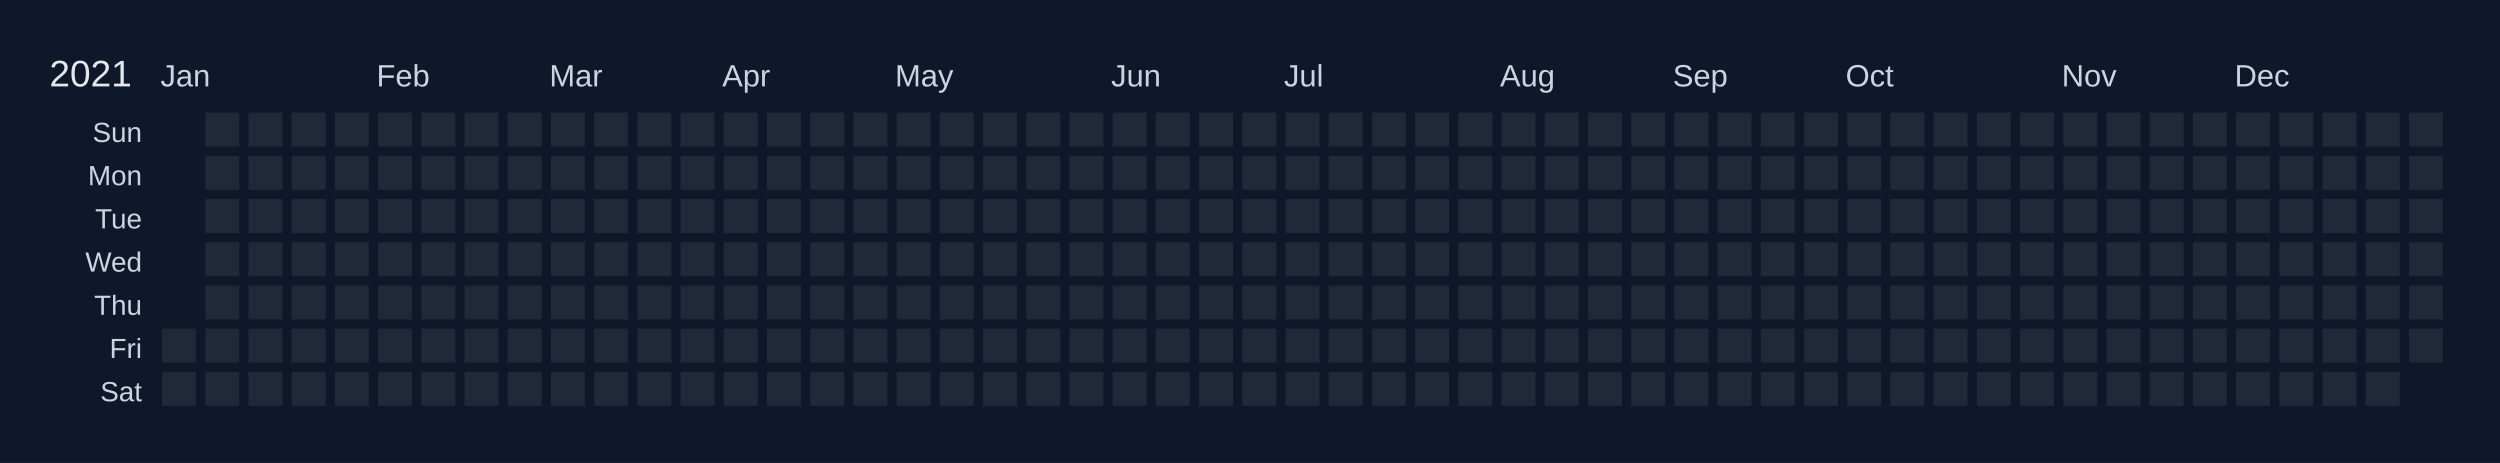
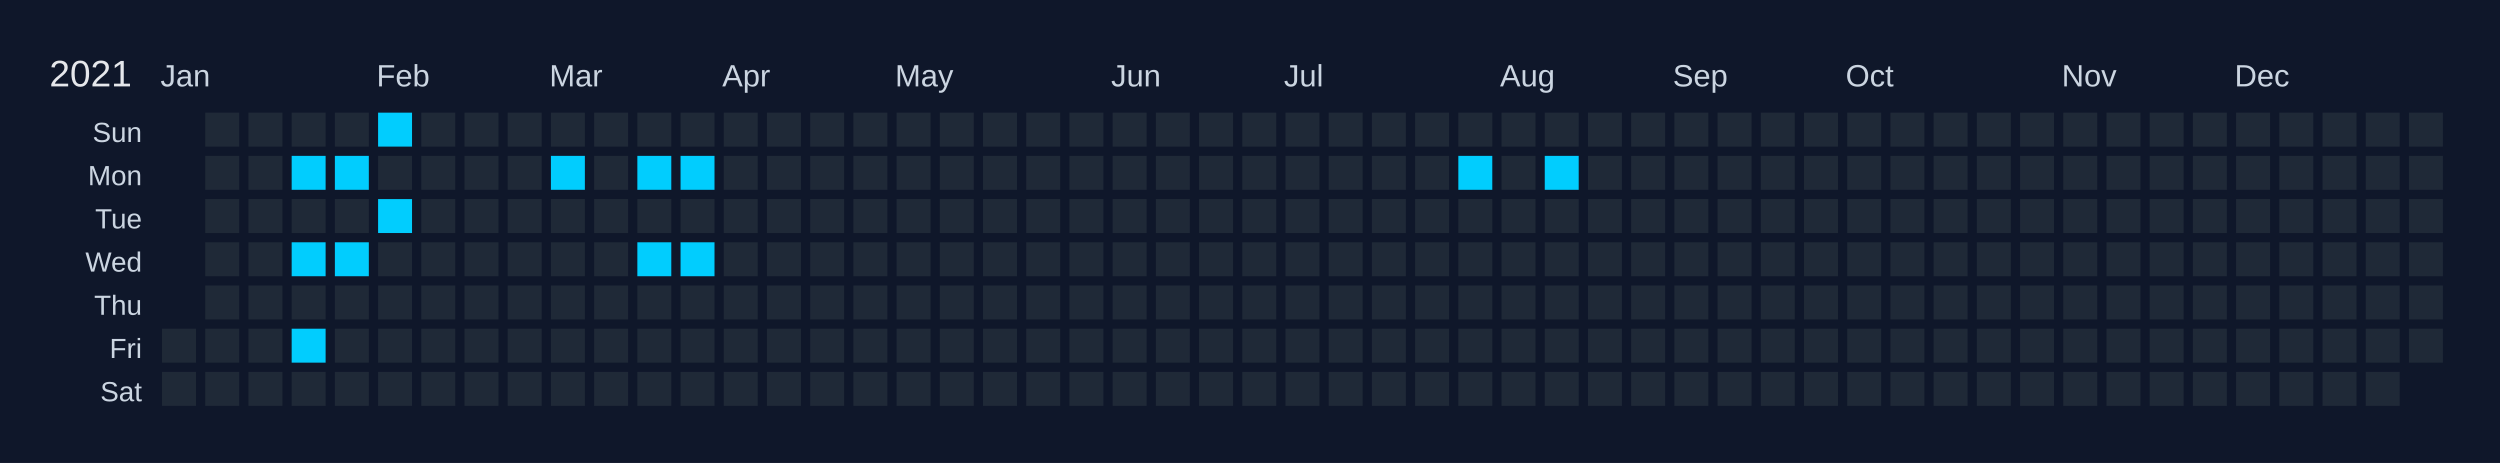
<svg xmlns="http://www.w3.org/2000/svg" width="810" height="150" viewBox="0 0 810 150">
  <rect width="810" height="150" fill="#0f172a" />
  <text x="16" y="28" font-size="12" fill="#e5e7eb" font-family="Arial, sans-serif">2021</text>
  <text x="52" y="28" font-size="10" fill="#cbd5e1" font-family="Arial, sans-serif">Jan</text>
  <text x="122" y="28" font-size="10" fill="#cbd5e1" font-family="Arial, sans-serif">Feb</text>
  <text x="178" y="28" font-size="10" fill="#cbd5e1" font-family="Arial, sans-serif">Mar</text>
  <text x="234" y="28" font-size="10" fill="#cbd5e1" font-family="Arial, sans-serif">Apr</text>
  <text x="290" y="28" font-size="10" fill="#cbd5e1" font-family="Arial, sans-serif">May</text>
  <text x="360" y="28" font-size="10" fill="#cbd5e1" font-family="Arial, sans-serif">Jun</text>
  <text x="416" y="28" font-size="10" fill="#cbd5e1" font-family="Arial, sans-serif">Jul</text>
  <text x="486" y="28" font-size="10" fill="#cbd5e1" font-family="Arial, sans-serif">Aug</text>
  <text x="542" y="28" font-size="10" fill="#cbd5e1" font-family="Arial, sans-serif">Sep</text>
  <text x="598" y="28" font-size="10" fill="#cbd5e1" font-family="Arial, sans-serif">Oct</text>
  <text x="668" y="28" font-size="10" fill="#cbd5e1" font-family="Arial, sans-serif">Nov</text>
  <text x="724" y="28" font-size="10" fill="#cbd5e1" font-family="Arial, sans-serif">Dec</text>
  <text x="46" y="46" font-size="9" fill="#cbd5e1" font-family="Arial, sans-serif" text-anchor="end">Sun</text>
  <text x="46" y="60" font-size="9" fill="#cbd5e1" font-family="Arial, sans-serif" text-anchor="end">Mon</text>
  <text x="46" y="74" font-size="9" fill="#cbd5e1" font-family="Arial, sans-serif" text-anchor="end">Tue</text>
  <text x="46" y="88" font-size="9" fill="#cbd5e1" font-family="Arial, sans-serif" text-anchor="end">Wed</text>
  <text x="46" y="102" font-size="9" fill="#cbd5e1" font-family="Arial, sans-serif" text-anchor="end">Thu</text>
  <text x="46" y="116" font-size="9" fill="#cbd5e1" font-family="Arial, sans-serif" text-anchor="end">Fri</text>
  <text x="46" y="130" font-size="9" fill="#cbd5e1" font-family="Arial, sans-serif" text-anchor="end">Sat</text>
  <g transform="translate(52,36)">
    <rect x="0" y="0" width="12" height="12" fill="#0f172a" stroke="#0f172a" stroke-width="1" />
    <rect x="0" y="14" width="12" height="12" fill="#0f172a" stroke="#0f172a" stroke-width="1" />
    <rect x="0" y="28" width="12" height="12" fill="#0f172a" stroke="#0f172a" stroke-width="1" />
    <rect x="0" y="42" width="12" height="12" fill="#0f172a" stroke="#0f172a" stroke-width="1" />
    <rect x="0" y="56" width="12" height="12" fill="#0f172a" stroke="#0f172a" stroke-width="1" />
    <rect x="0" y="70" width="12" height="12" fill="#1f2937" stroke="#0f172a" stroke-width="1" data-date="2021-01-01" />
    <rect x="0" y="84" width="12" height="12" fill="#1f2937" stroke="#0f172a" stroke-width="1" data-date="2021-01-02" />
    <rect x="14" y="0" width="12" height="12" fill="#1f2937" stroke="#0f172a" stroke-width="1" data-date="2021-01-03" />
    <rect x="14" y="14" width="12" height="12" fill="#1f2937" stroke="#0f172a" stroke-width="1" data-date="2021-01-04" />
    <rect x="14" y="28" width="12" height="12" fill="#1f2937" stroke="#0f172a" stroke-width="1" data-date="2021-01-05" />
    <rect x="14" y="42" width="12" height="12" fill="#1f2937" stroke="#0f172a" stroke-width="1" data-date="2021-01-06" />
    <rect x="14" y="56" width="12" height="12" fill="#1f2937" stroke="#0f172a" stroke-width="1" data-date="2021-01-07" />
    <rect x="14" y="70" width="12" height="12" fill="#1f2937" stroke="#0f172a" stroke-width="1" data-date="2021-01-08" />
    <rect x="14" y="84" width="12" height="12" fill="#1f2937" stroke="#0f172a" stroke-width="1" data-date="2021-01-09" />
    <rect x="28" y="0" width="12" height="12" fill="#1f2937" stroke="#0f172a" stroke-width="1" data-date="2021-01-10" />
    <rect x="28" y="14" width="12" height="12" fill="#1f2937" stroke="#0f172a" stroke-width="1" data-date="2021-01-11" />
    <rect x="28" y="28" width="12" height="12" fill="#1f2937" stroke="#0f172a" stroke-width="1" data-date="2021-01-12" />
    <rect x="28" y="42" width="12" height="12" fill="#1f2937" stroke="#0f172a" stroke-width="1" data-date="2021-01-13" />
    <rect x="28" y="56" width="12" height="12" fill="#1f2937" stroke="#0f172a" stroke-width="1" data-date="2021-01-14" />
    <rect x="28" y="70" width="12" height="12" fill="#1f2937" stroke="#0f172a" stroke-width="1" data-date="2021-01-15" />
    <rect x="28" y="84" width="12" height="12" fill="#1f2937" stroke="#0f172a" stroke-width="1" data-date="2021-01-16" />
    <rect x="42" y="0" width="12" height="12" fill="#1f2937" stroke="#0f172a" stroke-width="1" data-date="2021-01-17" />
-     <rect x="42" y="14" width="12" height="12" fill="#1f2937" stroke="#0f172a" stroke-width="1" data-date="2021-01-18" />
+     <rect x="42" y="14" width="12" height="12" fill="#01cdfe" stroke="#0f172a" stroke-width="1" data-date="2021-01-18" />
    <rect x="42" y="28" width="12" height="12" fill="#1f2937" stroke="#0f172a" stroke-width="1" data-date="2021-01-19" />
-     <rect x="42" y="42" width="12" height="12" fill="#1f2937" stroke="#0f172a" stroke-width="1" data-date="2021-01-20" />
+     <rect x="42" y="42" width="12" height="12" fill="#01cdfe" stroke="#0f172a" stroke-width="1" data-date="2021-01-20" />
    <rect x="42" y="56" width="12" height="12" fill="#1f2937" stroke="#0f172a" stroke-width="1" data-date="2021-01-21" />
-     <rect x="42" y="70" width="12" height="12" fill="#1f2937" stroke="#0f172a" stroke-width="1" data-date="2021-01-22" />
+     <rect x="42" y="70" width="12" height="12" fill="#01cdfe" stroke="#0f172a" stroke-width="1" data-date="2021-01-22" />
    <rect x="42" y="84" width="12" height="12" fill="#1f2937" stroke="#0f172a" stroke-width="1" data-date="2021-01-23" />
    <rect x="56" y="0" width="12" height="12" fill="#1f2937" stroke="#0f172a" stroke-width="1" data-date="2021-01-24" />
-     <rect x="56" y="14" width="12" height="12" fill="#1f2937" stroke="#0f172a" stroke-width="1" data-date="2021-01-25" />
+     <rect x="56" y="14" width="12" height="12" fill="#01cdfe" stroke="#0f172a" stroke-width="1" data-date="2021-01-25" />
    <rect x="56" y="28" width="12" height="12" fill="#1f2937" stroke="#0f172a" stroke-width="1" data-date="2021-01-26" />
-     <rect x="56" y="42" width="12" height="12" fill="#1f2937" stroke="#0f172a" stroke-width="1" data-date="2021-01-27" />
+     <rect x="56" y="42" width="12" height="12" fill="#01cdfe" stroke="#0f172a" stroke-width="1" data-date="2021-01-27" />
    <rect x="56" y="56" width="12" height="12" fill="#1f2937" stroke="#0f172a" stroke-width="1" data-date="2021-01-28" />
    <rect x="56" y="70" width="12" height="12" fill="#1f2937" stroke="#0f172a" stroke-width="1" data-date="2021-01-29" />
    <rect x="56" y="84" width="12" height="12" fill="#1f2937" stroke="#0f172a" stroke-width="1" data-date="2021-01-30" />
-     <rect x="70" y="0" width="12" height="12" fill="#1f2937" stroke="#0f172a" stroke-width="1" data-date="2021-01-31" />
+     <rect x="70" y="0" width="12" height="12" fill="#01cdfe" stroke="#0f172a" stroke-width="1" data-date="2021-01-31" />
    <rect x="70" y="14" width="12" height="12" fill="#1f2937" stroke="#0f172a" stroke-width="1" data-date="2021-02-01" />
-     <rect x="70" y="28" width="12" height="12" fill="#1f2937" stroke="#0f172a" stroke-width="1" data-date="2021-02-02" />
+     <rect x="70" y="28" width="12" height="12" fill="#01cdfe" stroke="#0f172a" stroke-width="1" data-date="2021-02-02" />
    <rect x="70" y="42" width="12" height="12" fill="#1f2937" stroke="#0f172a" stroke-width="1" data-date="2021-02-03" />
    <rect x="70" y="56" width="12" height="12" fill="#1f2937" stroke="#0f172a" stroke-width="1" data-date="2021-02-04" />
    <rect x="70" y="70" width="12" height="12" fill="#1f2937" stroke="#0f172a" stroke-width="1" data-date="2021-02-05" />
    <rect x="70" y="84" width="12" height="12" fill="#1f2937" stroke="#0f172a" stroke-width="1" data-date="2021-02-06" />
    <rect x="84" y="0" width="12" height="12" fill="#1f2937" stroke="#0f172a" stroke-width="1" data-date="2021-02-07" />
    <rect x="84" y="14" width="12" height="12" fill="#1f2937" stroke="#0f172a" stroke-width="1" data-date="2021-02-08" />
    <rect x="84" y="28" width="12" height="12" fill="#1f2937" stroke="#0f172a" stroke-width="1" data-date="2021-02-09" />
    <rect x="84" y="42" width="12" height="12" fill="#1f2937" stroke="#0f172a" stroke-width="1" data-date="2021-02-10" />
    <rect x="84" y="56" width="12" height="12" fill="#1f2937" stroke="#0f172a" stroke-width="1" data-date="2021-02-11" />
    <rect x="84" y="70" width="12" height="12" fill="#1f2937" stroke="#0f172a" stroke-width="1" data-date="2021-02-12" />
    <rect x="84" y="84" width="12" height="12" fill="#1f2937" stroke="#0f172a" stroke-width="1" data-date="2021-02-13" />
    <rect x="98" y="0" width="12" height="12" fill="#1f2937" stroke="#0f172a" stroke-width="1" data-date="2021-02-14" />
    <rect x="98" y="14" width="12" height="12" fill="#1f2937" stroke="#0f172a" stroke-width="1" data-date="2021-02-15" />
    <rect x="98" y="28" width="12" height="12" fill="#1f2937" stroke="#0f172a" stroke-width="1" data-date="2021-02-16" />
    <rect x="98" y="42" width="12" height="12" fill="#1f2937" stroke="#0f172a" stroke-width="1" data-date="2021-02-17" />
    <rect x="98" y="56" width="12" height="12" fill="#1f2937" stroke="#0f172a" stroke-width="1" data-date="2021-02-18" />
    <rect x="98" y="70" width="12" height="12" fill="#1f2937" stroke="#0f172a" stroke-width="1" data-date="2021-02-19" />
    <rect x="98" y="84" width="12" height="12" fill="#1f2937" stroke="#0f172a" stroke-width="1" data-date="2021-02-20" />
    <rect x="112" y="0" width="12" height="12" fill="#1f2937" stroke="#0f172a" stroke-width="1" data-date="2021-02-21" />
    <rect x="112" y="14" width="12" height="12" fill="#1f2937" stroke="#0f172a" stroke-width="1" data-date="2021-02-22" />
    <rect x="112" y="28" width="12" height="12" fill="#1f2937" stroke="#0f172a" stroke-width="1" data-date="2021-02-23" />
    <rect x="112" y="42" width="12" height="12" fill="#1f2937" stroke="#0f172a" stroke-width="1" data-date="2021-02-24" />
    <rect x="112" y="56" width="12" height="12" fill="#1f2937" stroke="#0f172a" stroke-width="1" data-date="2021-02-25" />
    <rect x="112" y="70" width="12" height="12" fill="#1f2937" stroke="#0f172a" stroke-width="1" data-date="2021-02-26" />
    <rect x="112" y="84" width="12" height="12" fill="#1f2937" stroke="#0f172a" stroke-width="1" data-date="2021-02-27" />
    <rect x="126" y="0" width="12" height="12" fill="#1f2937" stroke="#0f172a" stroke-width="1" data-date="2021-02-28" />
-     <rect x="126" y="14" width="12" height="12" fill="#1f2937" stroke="#0f172a" stroke-width="1" data-date="2021-03-01" />
+     <rect x="126" y="14" width="12" height="12" fill="#01cdfe" stroke="#0f172a" stroke-width="1" data-date="2021-03-01" />
    <rect x="126" y="28" width="12" height="12" fill="#1f2937" stroke="#0f172a" stroke-width="1" data-date="2021-03-02" />
    <rect x="126" y="42" width="12" height="12" fill="#1f2937" stroke="#0f172a" stroke-width="1" data-date="2021-03-03" />
    <rect x="126" y="56" width="12" height="12" fill="#1f2937" stroke="#0f172a" stroke-width="1" data-date="2021-03-04" />
    <rect x="126" y="70" width="12" height="12" fill="#1f2937" stroke="#0f172a" stroke-width="1" data-date="2021-03-05" />
    <rect x="126" y="84" width="12" height="12" fill="#1f2937" stroke="#0f172a" stroke-width="1" data-date="2021-03-06" />
    <rect x="140" y="0" width="12" height="12" fill="#1f2937" stroke="#0f172a" stroke-width="1" data-date="2021-03-07" />
    <rect x="140" y="14" width="12" height="12" fill="#1f2937" stroke="#0f172a" stroke-width="1" data-date="2021-03-08" />
    <rect x="140" y="28" width="12" height="12" fill="#1f2937" stroke="#0f172a" stroke-width="1" data-date="2021-03-09" />
    <rect x="140" y="42" width="12" height="12" fill="#1f2937" stroke="#0f172a" stroke-width="1" data-date="2021-03-10" />
    <rect x="140" y="56" width="12" height="12" fill="#1f2937" stroke="#0f172a" stroke-width="1" data-date="2021-03-11" />
    <rect x="140" y="70" width="12" height="12" fill="#1f2937" stroke="#0f172a" stroke-width="1" data-date="2021-03-12" />
    <rect x="140" y="84" width="12" height="12" fill="#1f2937" stroke="#0f172a" stroke-width="1" data-date="2021-03-13" />
    <rect x="154" y="0" width="12" height="12" fill="#1f2937" stroke="#0f172a" stroke-width="1" data-date="2021-03-14" />
-     <rect x="154" y="14" width="12" height="12" fill="#1f2937" stroke="#0f172a" stroke-width="1" data-date="2021-03-15" />
+     <rect x="154" y="14" width="12" height="12" fill="#01cdfe" stroke="#0f172a" stroke-width="1" data-date="2021-03-15" />
    <rect x="154" y="28" width="12" height="12" fill="#1f2937" stroke="#0f172a" stroke-width="1" data-date="2021-03-16" />
-     <rect x="154" y="42" width="12" height="12" fill="#1f2937" stroke="#0f172a" stroke-width="1" data-date="2021-03-17" />
+     <rect x="154" y="42" width="12" height="12" fill="#01cdfe" stroke="#0f172a" stroke-width="1" data-date="2021-03-17" />
    <rect x="154" y="56" width="12" height="12" fill="#1f2937" stroke="#0f172a" stroke-width="1" data-date="2021-03-18" />
    <rect x="154" y="70" width="12" height="12" fill="#1f2937" stroke="#0f172a" stroke-width="1" data-date="2021-03-19" />
    <rect x="154" y="84" width="12" height="12" fill="#1f2937" stroke="#0f172a" stroke-width="1" data-date="2021-03-20" />
    <rect x="168" y="0" width="12" height="12" fill="#1f2937" stroke="#0f172a" stroke-width="1" data-date="2021-03-21" />
-     <rect x="168" y="14" width="12" height="12" fill="#1f2937" stroke="#0f172a" stroke-width="1" data-date="2021-03-22" />
+     <rect x="168" y="14" width="12" height="12" fill="#01cdfe" stroke="#0f172a" stroke-width="1" data-date="2021-03-22" />
    <rect x="168" y="28" width="12" height="12" fill="#1f2937" stroke="#0f172a" stroke-width="1" data-date="2021-03-23" />
-     <rect x="168" y="42" width="12" height="12" fill="#1f2937" stroke="#0f172a" stroke-width="1" data-date="2021-03-24" />
+     <rect x="168" y="42" width="12" height="12" fill="#01cdfe" stroke="#0f172a" stroke-width="1" data-date="2021-03-24" />
    <rect x="168" y="56" width="12" height="12" fill="#1f2937" stroke="#0f172a" stroke-width="1" data-date="2021-03-25" />
    <rect x="168" y="70" width="12" height="12" fill="#1f2937" stroke="#0f172a" stroke-width="1" data-date="2021-03-26" />
    <rect x="168" y="84" width="12" height="12" fill="#1f2937" stroke="#0f172a" stroke-width="1" data-date="2021-03-27" />
    <rect x="182" y="0" width="12" height="12" fill="#1f2937" stroke="#0f172a" stroke-width="1" data-date="2021-03-28" />
    <rect x="182" y="14" width="12" height="12" fill="#1f2937" stroke="#0f172a" stroke-width="1" data-date="2021-03-29" />
    <rect x="182" y="28" width="12" height="12" fill="#1f2937" stroke="#0f172a" stroke-width="1" data-date="2021-03-30" />
    <rect x="182" y="42" width="12" height="12" fill="#1f2937" stroke="#0f172a" stroke-width="1" data-date="2021-03-31" />
    <rect x="182" y="56" width="12" height="12" fill="#1f2937" stroke="#0f172a" stroke-width="1" data-date="2021-04-01" />
    <rect x="182" y="70" width="12" height="12" fill="#1f2937" stroke="#0f172a" stroke-width="1" data-date="2021-04-02" />
    <rect x="182" y="84" width="12" height="12" fill="#1f2937" stroke="#0f172a" stroke-width="1" data-date="2021-04-03" />
    <rect x="196" y="0" width="12" height="12" fill="#1f2937" stroke="#0f172a" stroke-width="1" data-date="2021-04-04" />
    <rect x="196" y="14" width="12" height="12" fill="#1f2937" stroke="#0f172a" stroke-width="1" data-date="2021-04-05" />
    <rect x="196" y="28" width="12" height="12" fill="#1f2937" stroke="#0f172a" stroke-width="1" data-date="2021-04-06" />
    <rect x="196" y="42" width="12" height="12" fill="#1f2937" stroke="#0f172a" stroke-width="1" data-date="2021-04-07" />
    <rect x="196" y="56" width="12" height="12" fill="#1f2937" stroke="#0f172a" stroke-width="1" data-date="2021-04-08" />
    <rect x="196" y="70" width="12" height="12" fill="#1f2937" stroke="#0f172a" stroke-width="1" data-date="2021-04-09" />
    <rect x="196" y="84" width="12" height="12" fill="#1f2937" stroke="#0f172a" stroke-width="1" data-date="2021-04-10" />
    <rect x="210" y="0" width="12" height="12" fill="#1f2937" stroke="#0f172a" stroke-width="1" data-date="2021-04-11" />
    <rect x="210" y="14" width="12" height="12" fill="#1f2937" stroke="#0f172a" stroke-width="1" data-date="2021-04-12" />
    <rect x="210" y="28" width="12" height="12" fill="#1f2937" stroke="#0f172a" stroke-width="1" data-date="2021-04-13" />
    <rect x="210" y="42" width="12" height="12" fill="#1f2937" stroke="#0f172a" stroke-width="1" data-date="2021-04-14" />
    <rect x="210" y="56" width="12" height="12" fill="#1f2937" stroke="#0f172a" stroke-width="1" data-date="2021-04-15" />
    <rect x="210" y="70" width="12" height="12" fill="#1f2937" stroke="#0f172a" stroke-width="1" data-date="2021-04-16" />
    <rect x="210" y="84" width="12" height="12" fill="#1f2937" stroke="#0f172a" stroke-width="1" data-date="2021-04-17" />
    <rect x="224" y="0" width="12" height="12" fill="#1f2937" stroke="#0f172a" stroke-width="1" data-date="2021-04-18" />
    <rect x="224" y="14" width="12" height="12" fill="#1f2937" stroke="#0f172a" stroke-width="1" data-date="2021-04-19" />
    <rect x="224" y="28" width="12" height="12" fill="#1f2937" stroke="#0f172a" stroke-width="1" data-date="2021-04-20" />
    <rect x="224" y="42" width="12" height="12" fill="#1f2937" stroke="#0f172a" stroke-width="1" data-date="2021-04-21" />
    <rect x="224" y="56" width="12" height="12" fill="#1f2937" stroke="#0f172a" stroke-width="1" data-date="2021-04-22" />
    <rect x="224" y="70" width="12" height="12" fill="#1f2937" stroke="#0f172a" stroke-width="1" data-date="2021-04-23" />
    <rect x="224" y="84" width="12" height="12" fill="#1f2937" stroke="#0f172a" stroke-width="1" data-date="2021-04-24" />
    <rect x="238" y="0" width="12" height="12" fill="#1f2937" stroke="#0f172a" stroke-width="1" data-date="2021-04-25" />
    <rect x="238" y="14" width="12" height="12" fill="#1f2937" stroke="#0f172a" stroke-width="1" data-date="2021-04-26" />
    <rect x="238" y="28" width="12" height="12" fill="#1f2937" stroke="#0f172a" stroke-width="1" data-date="2021-04-27" />
    <rect x="238" y="42" width="12" height="12" fill="#1f2937" stroke="#0f172a" stroke-width="1" data-date="2021-04-28" />
    <rect x="238" y="56" width="12" height="12" fill="#1f2937" stroke="#0f172a" stroke-width="1" data-date="2021-04-29" />
    <rect x="238" y="70" width="12" height="12" fill="#1f2937" stroke="#0f172a" stroke-width="1" data-date="2021-04-30" />
    <rect x="238" y="84" width="12" height="12" fill="#1f2937" stroke="#0f172a" stroke-width="1" data-date="2021-05-01" />
    <rect x="252" y="0" width="12" height="12" fill="#1f2937" stroke="#0f172a" stroke-width="1" data-date="2021-05-02" />
    <rect x="252" y="14" width="12" height="12" fill="#1f2937" stroke="#0f172a" stroke-width="1" data-date="2021-05-03" />
    <rect x="252" y="28" width="12" height="12" fill="#1f2937" stroke="#0f172a" stroke-width="1" data-date="2021-05-04" />
    <rect x="252" y="42" width="12" height="12" fill="#1f2937" stroke="#0f172a" stroke-width="1" data-date="2021-05-05" />
    <rect x="252" y="56" width="12" height="12" fill="#1f2937" stroke="#0f172a" stroke-width="1" data-date="2021-05-06" />
    <rect x="252" y="70" width="12" height="12" fill="#1f2937" stroke="#0f172a" stroke-width="1" data-date="2021-05-07" />
    <rect x="252" y="84" width="12" height="12" fill="#1f2937" stroke="#0f172a" stroke-width="1" data-date="2021-05-08" />
    <rect x="266" y="0" width="12" height="12" fill="#1f2937" stroke="#0f172a" stroke-width="1" data-date="2021-05-09" />
    <rect x="266" y="14" width="12" height="12" fill="#1f2937" stroke="#0f172a" stroke-width="1" data-date="2021-05-10" />
    <rect x="266" y="28" width="12" height="12" fill="#1f2937" stroke="#0f172a" stroke-width="1" data-date="2021-05-11" />
    <rect x="266" y="42" width="12" height="12" fill="#1f2937" stroke="#0f172a" stroke-width="1" data-date="2021-05-12" />
    <rect x="266" y="56" width="12" height="12" fill="#1f2937" stroke="#0f172a" stroke-width="1" data-date="2021-05-13" />
    <rect x="266" y="70" width="12" height="12" fill="#1f2937" stroke="#0f172a" stroke-width="1" data-date="2021-05-14" />
    <rect x="266" y="84" width="12" height="12" fill="#1f2937" stroke="#0f172a" stroke-width="1" data-date="2021-05-15" />
    <rect x="280" y="0" width="12" height="12" fill="#1f2937" stroke="#0f172a" stroke-width="1" data-date="2021-05-16" />
    <rect x="280" y="14" width="12" height="12" fill="#1f2937" stroke="#0f172a" stroke-width="1" data-date="2021-05-17" />
    <rect x="280" y="28" width="12" height="12" fill="#1f2937" stroke="#0f172a" stroke-width="1" data-date="2021-05-18" />
    <rect x="280" y="42" width="12" height="12" fill="#1f2937" stroke="#0f172a" stroke-width="1" data-date="2021-05-19" />
    <rect x="280" y="56" width="12" height="12" fill="#1f2937" stroke="#0f172a" stroke-width="1" data-date="2021-05-20" />
    <rect x="280" y="70" width="12" height="12" fill="#1f2937" stroke="#0f172a" stroke-width="1" data-date="2021-05-21" />
    <rect x="280" y="84" width="12" height="12" fill="#1f2937" stroke="#0f172a" stroke-width="1" data-date="2021-05-22" />
    <rect x="294" y="0" width="12" height="12" fill="#1f2937" stroke="#0f172a" stroke-width="1" data-date="2021-05-23" />
    <rect x="294" y="14" width="12" height="12" fill="#1f2937" stroke="#0f172a" stroke-width="1" data-date="2021-05-24" />
    <rect x="294" y="28" width="12" height="12" fill="#1f2937" stroke="#0f172a" stroke-width="1" data-date="2021-05-25" />
    <rect x="294" y="42" width="12" height="12" fill="#1f2937" stroke="#0f172a" stroke-width="1" data-date="2021-05-26" />
    <rect x="294" y="56" width="12" height="12" fill="#1f2937" stroke="#0f172a" stroke-width="1" data-date="2021-05-27" />
    <rect x="294" y="70" width="12" height="12" fill="#1f2937" stroke="#0f172a" stroke-width="1" data-date="2021-05-28" />
    <rect x="294" y="84" width="12" height="12" fill="#1f2937" stroke="#0f172a" stroke-width="1" data-date="2021-05-29" />
    <rect x="308" y="0" width="12" height="12" fill="#1f2937" stroke="#0f172a" stroke-width="1" data-date="2021-05-30" />
    <rect x="308" y="14" width="12" height="12" fill="#1f2937" stroke="#0f172a" stroke-width="1" data-date="2021-05-31" />
    <rect x="308" y="28" width="12" height="12" fill="#1f2937" stroke="#0f172a" stroke-width="1" data-date="2021-06-01" />
    <rect x="308" y="42" width="12" height="12" fill="#1f2937" stroke="#0f172a" stroke-width="1" data-date="2021-06-02" />
    <rect x="308" y="56" width="12" height="12" fill="#1f2937" stroke="#0f172a" stroke-width="1" data-date="2021-06-03" />
    <rect x="308" y="70" width="12" height="12" fill="#1f2937" stroke="#0f172a" stroke-width="1" data-date="2021-06-04" />
    <rect x="308" y="84" width="12" height="12" fill="#1f2937" stroke="#0f172a" stroke-width="1" data-date="2021-06-05" />
    <rect x="322" y="0" width="12" height="12" fill="#1f2937" stroke="#0f172a" stroke-width="1" data-date="2021-06-06" />
    <rect x="322" y="14" width="12" height="12" fill="#1f2937" stroke="#0f172a" stroke-width="1" data-date="2021-06-07" />
    <rect x="322" y="28" width="12" height="12" fill="#1f2937" stroke="#0f172a" stroke-width="1" data-date="2021-06-08" />
    <rect x="322" y="42" width="12" height="12" fill="#1f2937" stroke="#0f172a" stroke-width="1" data-date="2021-06-09" />
    <rect x="322" y="56" width="12" height="12" fill="#1f2937" stroke="#0f172a" stroke-width="1" data-date="2021-06-10" />
    <rect x="322" y="70" width="12" height="12" fill="#1f2937" stroke="#0f172a" stroke-width="1" data-date="2021-06-11" />
    <rect x="322" y="84" width="12" height="12" fill="#1f2937" stroke="#0f172a" stroke-width="1" data-date="2021-06-12" />
    <rect x="336" y="0" width="12" height="12" fill="#1f2937" stroke="#0f172a" stroke-width="1" data-date="2021-06-13" />
    <rect x="336" y="14" width="12" height="12" fill="#1f2937" stroke="#0f172a" stroke-width="1" data-date="2021-06-14" />
    <rect x="336" y="28" width="12" height="12" fill="#1f2937" stroke="#0f172a" stroke-width="1" data-date="2021-06-15" />
    <rect x="336" y="42" width="12" height="12" fill="#1f2937" stroke="#0f172a" stroke-width="1" data-date="2021-06-16" />
    <rect x="336" y="56" width="12" height="12" fill="#1f2937" stroke="#0f172a" stroke-width="1" data-date="2021-06-17" />
    <rect x="336" y="70" width="12" height="12" fill="#1f2937" stroke="#0f172a" stroke-width="1" data-date="2021-06-18" />
    <rect x="336" y="84" width="12" height="12" fill="#1f2937" stroke="#0f172a" stroke-width="1" data-date="2021-06-19" />
    <rect x="350" y="0" width="12" height="12" fill="#1f2937" stroke="#0f172a" stroke-width="1" data-date="2021-06-20" />
    <rect x="350" y="14" width="12" height="12" fill="#1f2937" stroke="#0f172a" stroke-width="1" data-date="2021-06-21" />
    <rect x="350" y="28" width="12" height="12" fill="#1f2937" stroke="#0f172a" stroke-width="1" data-date="2021-06-22" />
    <rect x="350" y="42" width="12" height="12" fill="#1f2937" stroke="#0f172a" stroke-width="1" data-date="2021-06-23" />
    <rect x="350" y="56" width="12" height="12" fill="#1f2937" stroke="#0f172a" stroke-width="1" data-date="2021-06-24" />
    <rect x="350" y="70" width="12" height="12" fill="#1f2937" stroke="#0f172a" stroke-width="1" data-date="2021-06-25" />
    <rect x="350" y="84" width="12" height="12" fill="#1f2937" stroke="#0f172a" stroke-width="1" data-date="2021-06-26" />
    <rect x="364" y="0" width="12" height="12" fill="#1f2937" stroke="#0f172a" stroke-width="1" data-date="2021-06-27" />
    <rect x="364" y="14" width="12" height="12" fill="#1f2937" stroke="#0f172a" stroke-width="1" data-date="2021-06-28" />
    <rect x="364" y="28" width="12" height="12" fill="#1f2937" stroke="#0f172a" stroke-width="1" data-date="2021-06-29" />
    <rect x="364" y="42" width="12" height="12" fill="#1f2937" stroke="#0f172a" stroke-width="1" data-date="2021-06-30" />
    <rect x="364" y="56" width="12" height="12" fill="#1f2937" stroke="#0f172a" stroke-width="1" data-date="2021-07-01" />
    <rect x="364" y="70" width="12" height="12" fill="#1f2937" stroke="#0f172a" stroke-width="1" data-date="2021-07-02" />
    <rect x="364" y="84" width="12" height="12" fill="#1f2937" stroke="#0f172a" stroke-width="1" data-date="2021-07-03" />
    <rect x="378" y="0" width="12" height="12" fill="#1f2937" stroke="#0f172a" stroke-width="1" data-date="2021-07-04" />
    <rect x="378" y="14" width="12" height="12" fill="#1f2937" stroke="#0f172a" stroke-width="1" data-date="2021-07-05" />
    <rect x="378" y="28" width="12" height="12" fill="#1f2937" stroke="#0f172a" stroke-width="1" data-date="2021-07-06" />
    <rect x="378" y="42" width="12" height="12" fill="#1f2937" stroke="#0f172a" stroke-width="1" data-date="2021-07-07" />
    <rect x="378" y="56" width="12" height="12" fill="#1f2937" stroke="#0f172a" stroke-width="1" data-date="2021-07-08" />
    <rect x="378" y="70" width="12" height="12" fill="#1f2937" stroke="#0f172a" stroke-width="1" data-date="2021-07-09" />
    <rect x="378" y="84" width="12" height="12" fill="#1f2937" stroke="#0f172a" stroke-width="1" data-date="2021-07-10" />
    <rect x="392" y="0" width="12" height="12" fill="#1f2937" stroke="#0f172a" stroke-width="1" data-date="2021-07-11" />
    <rect x="392" y="14" width="12" height="12" fill="#1f2937" stroke="#0f172a" stroke-width="1" data-date="2021-07-12" />
    <rect x="392" y="28" width="12" height="12" fill="#1f2937" stroke="#0f172a" stroke-width="1" data-date="2021-07-13" />
    <rect x="392" y="42" width="12" height="12" fill="#1f2937" stroke="#0f172a" stroke-width="1" data-date="2021-07-14" />
    <rect x="392" y="56" width="12" height="12" fill="#1f2937" stroke="#0f172a" stroke-width="1" data-date="2021-07-15" />
    <rect x="392" y="70" width="12" height="12" fill="#1f2937" stroke="#0f172a" stroke-width="1" data-date="2021-07-16" />
    <rect x="392" y="84" width="12" height="12" fill="#1f2937" stroke="#0f172a" stroke-width="1" data-date="2021-07-17" />
    <rect x="406" y="0" width="12" height="12" fill="#1f2937" stroke="#0f172a" stroke-width="1" data-date="2021-07-18" />
    <rect x="406" y="14" width="12" height="12" fill="#1f2937" stroke="#0f172a" stroke-width="1" data-date="2021-07-19" />
    <rect x="406" y="28" width="12" height="12" fill="#1f2937" stroke="#0f172a" stroke-width="1" data-date="2021-07-20" />
    <rect x="406" y="42" width="12" height="12" fill="#1f2937" stroke="#0f172a" stroke-width="1" data-date="2021-07-21" />
    <rect x="406" y="56" width="12" height="12" fill="#1f2937" stroke="#0f172a" stroke-width="1" data-date="2021-07-22" />
    <rect x="406" y="70" width="12" height="12" fill="#1f2937" stroke="#0f172a" stroke-width="1" data-date="2021-07-23" />
    <rect x="406" y="84" width="12" height="12" fill="#1f2937" stroke="#0f172a" stroke-width="1" data-date="2021-07-24" />
    <rect x="420" y="0" width="12" height="12" fill="#1f2937" stroke="#0f172a" stroke-width="1" data-date="2021-07-25" />
-     <rect x="420" y="14" width="12" height="12" fill="#1f2937" stroke="#0f172a" stroke-width="1" data-date="2021-07-26" />
+     <rect x="420" y="14" width="12" height="12" fill="#01cdfe" stroke="#0f172a" stroke-width="1" data-date="2021-07-26" />
    <rect x="420" y="28" width="12" height="12" fill="#1f2937" stroke="#0f172a" stroke-width="1" data-date="2021-07-27" />
    <rect x="420" y="42" width="12" height="12" fill="#1f2937" stroke="#0f172a" stroke-width="1" data-date="2021-07-28" />
    <rect x="420" y="56" width="12" height="12" fill="#1f2937" stroke="#0f172a" stroke-width="1" data-date="2021-07-29" />
    <rect x="420" y="70" width="12" height="12" fill="#1f2937" stroke="#0f172a" stroke-width="1" data-date="2021-07-30" />
    <rect x="420" y="84" width="12" height="12" fill="#1f2937" stroke="#0f172a" stroke-width="1" data-date="2021-07-31" />
    <rect x="434" y="0" width="12" height="12" fill="#1f2937" stroke="#0f172a" stroke-width="1" data-date="2021-08-01" />
    <rect x="434" y="14" width="12" height="12" fill="#1f2937" stroke="#0f172a" stroke-width="1" data-date="2021-08-02" />
    <rect x="434" y="28" width="12" height="12" fill="#1f2937" stroke="#0f172a" stroke-width="1" data-date="2021-08-03" />
    <rect x="434" y="42" width="12" height="12" fill="#1f2937" stroke="#0f172a" stroke-width="1" data-date="2021-08-04" />
    <rect x="434" y="56" width="12" height="12" fill="#1f2937" stroke="#0f172a" stroke-width="1" data-date="2021-08-05" />
    <rect x="434" y="70" width="12" height="12" fill="#1f2937" stroke="#0f172a" stroke-width="1" data-date="2021-08-06" />
    <rect x="434" y="84" width="12" height="12" fill="#1f2937" stroke="#0f172a" stroke-width="1" data-date="2021-08-07" />
    <rect x="448" y="0" width="12" height="12" fill="#1f2937" stroke="#0f172a" stroke-width="1" data-date="2021-08-08" />
-     <rect x="448" y="14" width="12" height="12" fill="#1f2937" stroke="#0f172a" stroke-width="1" data-date="2021-08-09" />
+     <rect x="448" y="14" width="12" height="12" fill="#01cdfe" stroke="#0f172a" stroke-width="1" data-date="2021-08-09" />
    <rect x="448" y="28" width="12" height="12" fill="#1f2937" stroke="#0f172a" stroke-width="1" data-date="2021-08-10" />
    <rect x="448" y="42" width="12" height="12" fill="#1f2937" stroke="#0f172a" stroke-width="1" data-date="2021-08-11" />
    <rect x="448" y="56" width="12" height="12" fill="#1f2937" stroke="#0f172a" stroke-width="1" data-date="2021-08-12" />
    <rect x="448" y="70" width="12" height="12" fill="#1f2937" stroke="#0f172a" stroke-width="1" data-date="2021-08-13" />
    <rect x="448" y="84" width="12" height="12" fill="#1f2937" stroke="#0f172a" stroke-width="1" data-date="2021-08-14" />
    <rect x="462" y="0" width="12" height="12" fill="#1f2937" stroke="#0f172a" stroke-width="1" data-date="2021-08-15" />
    <rect x="462" y="14" width="12" height="12" fill="#1f2937" stroke="#0f172a" stroke-width="1" data-date="2021-08-16" />
    <rect x="462" y="28" width="12" height="12" fill="#1f2937" stroke="#0f172a" stroke-width="1" data-date="2021-08-17" />
    <rect x="462" y="42" width="12" height="12" fill="#1f2937" stroke="#0f172a" stroke-width="1" data-date="2021-08-18" />
    <rect x="462" y="56" width="12" height="12" fill="#1f2937" stroke="#0f172a" stroke-width="1" data-date="2021-08-19" />
    <rect x="462" y="70" width="12" height="12" fill="#1f2937" stroke="#0f172a" stroke-width="1" data-date="2021-08-20" />
    <rect x="462" y="84" width="12" height="12" fill="#1f2937" stroke="#0f172a" stroke-width="1" data-date="2021-08-21" />
    <rect x="476" y="0" width="12" height="12" fill="#1f2937" stroke="#0f172a" stroke-width="1" data-date="2021-08-22" />
    <rect x="476" y="14" width="12" height="12" fill="#1f2937" stroke="#0f172a" stroke-width="1" data-date="2021-08-23" />
    <rect x="476" y="28" width="12" height="12" fill="#1f2937" stroke="#0f172a" stroke-width="1" data-date="2021-08-24" />
    <rect x="476" y="42" width="12" height="12" fill="#1f2937" stroke="#0f172a" stroke-width="1" data-date="2021-08-25" />
    <rect x="476" y="56" width="12" height="12" fill="#1f2937" stroke="#0f172a" stroke-width="1" data-date="2021-08-26" />
    <rect x="476" y="70" width="12" height="12" fill="#1f2937" stroke="#0f172a" stroke-width="1" data-date="2021-08-27" />
    <rect x="476" y="84" width="12" height="12" fill="#1f2937" stroke="#0f172a" stroke-width="1" data-date="2021-08-28" />
    <rect x="490" y="0" width="12" height="12" fill="#1f2937" stroke="#0f172a" stroke-width="1" data-date="2021-08-29" />
    <rect x="490" y="14" width="12" height="12" fill="#1f2937" stroke="#0f172a" stroke-width="1" data-date="2021-08-30" />
    <rect x="490" y="28" width="12" height="12" fill="#1f2937" stroke="#0f172a" stroke-width="1" data-date="2021-08-31" />
    <rect x="490" y="42" width="12" height="12" fill="#1f2937" stroke="#0f172a" stroke-width="1" data-date="2021-09-01" />
    <rect x="490" y="56" width="12" height="12" fill="#1f2937" stroke="#0f172a" stroke-width="1" data-date="2021-09-02" />
    <rect x="490" y="70" width="12" height="12" fill="#1f2937" stroke="#0f172a" stroke-width="1" data-date="2021-09-03" />
    <rect x="490" y="84" width="12" height="12" fill="#1f2937" stroke="#0f172a" stroke-width="1" data-date="2021-09-04" />
    <rect x="504" y="0" width="12" height="12" fill="#1f2937" stroke="#0f172a" stroke-width="1" data-date="2021-09-05" />
    <rect x="504" y="14" width="12" height="12" fill="#1f2937" stroke="#0f172a" stroke-width="1" data-date="2021-09-06" />
    <rect x="504" y="28" width="12" height="12" fill="#1f2937" stroke="#0f172a" stroke-width="1" data-date="2021-09-07" />
    <rect x="504" y="42" width="12" height="12" fill="#1f2937" stroke="#0f172a" stroke-width="1" data-date="2021-09-08" />
    <rect x="504" y="56" width="12" height="12" fill="#1f2937" stroke="#0f172a" stroke-width="1" data-date="2021-09-09" />
    <rect x="504" y="70" width="12" height="12" fill="#1f2937" stroke="#0f172a" stroke-width="1" data-date="2021-09-10" />
    <rect x="504" y="84" width="12" height="12" fill="#1f2937" stroke="#0f172a" stroke-width="1" data-date="2021-09-11" />
    <rect x="518" y="0" width="12" height="12" fill="#1f2937" stroke="#0f172a" stroke-width="1" data-date="2021-09-12" />
    <rect x="518" y="14" width="12" height="12" fill="#1f2937" stroke="#0f172a" stroke-width="1" data-date="2021-09-13" />
    <rect x="518" y="28" width="12" height="12" fill="#1f2937" stroke="#0f172a" stroke-width="1" data-date="2021-09-14" />
    <rect x="518" y="42" width="12" height="12" fill="#1f2937" stroke="#0f172a" stroke-width="1" data-date="2021-09-15" />
    <rect x="518" y="56" width="12" height="12" fill="#1f2937" stroke="#0f172a" stroke-width="1" data-date="2021-09-16" />
    <rect x="518" y="70" width="12" height="12" fill="#1f2937" stroke="#0f172a" stroke-width="1" data-date="2021-09-17" />
    <rect x="518" y="84" width="12" height="12" fill="#1f2937" stroke="#0f172a" stroke-width="1" data-date="2021-09-18" />
    <rect x="532" y="0" width="12" height="12" fill="#1f2937" stroke="#0f172a" stroke-width="1" data-date="2021-09-19" />
    <rect x="532" y="14" width="12" height="12" fill="#1f2937" stroke="#0f172a" stroke-width="1" data-date="2021-09-20" />
    <rect x="532" y="28" width="12" height="12" fill="#1f2937" stroke="#0f172a" stroke-width="1" data-date="2021-09-21" />
    <rect x="532" y="42" width="12" height="12" fill="#1f2937" stroke="#0f172a" stroke-width="1" data-date="2021-09-22" />
    <rect x="532" y="56" width="12" height="12" fill="#1f2937" stroke="#0f172a" stroke-width="1" data-date="2021-09-23" />
    <rect x="532" y="70" width="12" height="12" fill="#1f2937" stroke="#0f172a" stroke-width="1" data-date="2021-09-24" />
    <rect x="532" y="84" width="12" height="12" fill="#1f2937" stroke="#0f172a" stroke-width="1" data-date="2021-09-25" />
    <rect x="546" y="0" width="12" height="12" fill="#1f2937" stroke="#0f172a" stroke-width="1" data-date="2021-09-26" />
    <rect x="546" y="14" width="12" height="12" fill="#1f2937" stroke="#0f172a" stroke-width="1" data-date="2021-09-27" />
    <rect x="546" y="28" width="12" height="12" fill="#1f2937" stroke="#0f172a" stroke-width="1" data-date="2021-09-28" />
    <rect x="546" y="42" width="12" height="12" fill="#1f2937" stroke="#0f172a" stroke-width="1" data-date="2021-09-29" />
    <rect x="546" y="56" width="12" height="12" fill="#1f2937" stroke="#0f172a" stroke-width="1" data-date="2021-09-30" />
    <rect x="546" y="70" width="12" height="12" fill="#1f2937" stroke="#0f172a" stroke-width="1" data-date="2021-10-01" />
    <rect x="546" y="84" width="12" height="12" fill="#1f2937" stroke="#0f172a" stroke-width="1" data-date="2021-10-02" />
    <rect x="560" y="0" width="12" height="12" fill="#1f2937" stroke="#0f172a" stroke-width="1" data-date="2021-10-03" />
    <rect x="560" y="14" width="12" height="12" fill="#1f2937" stroke="#0f172a" stroke-width="1" data-date="2021-10-04" />
    <rect x="560" y="28" width="12" height="12" fill="#1f2937" stroke="#0f172a" stroke-width="1" data-date="2021-10-05" />
    <rect x="560" y="42" width="12" height="12" fill="#1f2937" stroke="#0f172a" stroke-width="1" data-date="2021-10-06" />
    <rect x="560" y="56" width="12" height="12" fill="#1f2937" stroke="#0f172a" stroke-width="1" data-date="2021-10-07" />
    <rect x="560" y="70" width="12" height="12" fill="#1f2937" stroke="#0f172a" stroke-width="1" data-date="2021-10-08" />
    <rect x="560" y="84" width="12" height="12" fill="#1f2937" stroke="#0f172a" stroke-width="1" data-date="2021-10-09" />
    <rect x="574" y="0" width="12" height="12" fill="#1f2937" stroke="#0f172a" stroke-width="1" data-date="2021-10-10" />
    <rect x="574" y="14" width="12" height="12" fill="#1f2937" stroke="#0f172a" stroke-width="1" data-date="2021-10-11" />
    <rect x="574" y="28" width="12" height="12" fill="#1f2937" stroke="#0f172a" stroke-width="1" data-date="2021-10-12" />
    <rect x="574" y="42" width="12" height="12" fill="#1f2937" stroke="#0f172a" stroke-width="1" data-date="2021-10-13" />
    <rect x="574" y="56" width="12" height="12" fill="#1f2937" stroke="#0f172a" stroke-width="1" data-date="2021-10-14" />
    <rect x="574" y="70" width="12" height="12" fill="#1f2937" stroke="#0f172a" stroke-width="1" data-date="2021-10-15" />
    <rect x="574" y="84" width="12" height="12" fill="#1f2937" stroke="#0f172a" stroke-width="1" data-date="2021-10-16" />
    <rect x="588" y="0" width="12" height="12" fill="#1f2937" stroke="#0f172a" stroke-width="1" data-date="2021-10-17" />
    <rect x="588" y="14" width="12" height="12" fill="#1f2937" stroke="#0f172a" stroke-width="1" data-date="2021-10-18" />
    <rect x="588" y="28" width="12" height="12" fill="#1f2937" stroke="#0f172a" stroke-width="1" data-date="2021-10-19" />
    <rect x="588" y="42" width="12" height="12" fill="#1f2937" stroke="#0f172a" stroke-width="1" data-date="2021-10-20" />
    <rect x="588" y="56" width="12" height="12" fill="#1f2937" stroke="#0f172a" stroke-width="1" data-date="2021-10-21" />
    <rect x="588" y="70" width="12" height="12" fill="#1f2937" stroke="#0f172a" stroke-width="1" data-date="2021-10-22" />
    <rect x="588" y="84" width="12" height="12" fill="#1f2937" stroke="#0f172a" stroke-width="1" data-date="2021-10-23" />
    <rect x="602" y="0" width="12" height="12" fill="#1f2937" stroke="#0f172a" stroke-width="1" data-date="2021-10-24" />
    <rect x="602" y="14" width="12" height="12" fill="#1f2937" stroke="#0f172a" stroke-width="1" data-date="2021-10-25" />
    <rect x="602" y="28" width="12" height="12" fill="#1f2937" stroke="#0f172a" stroke-width="1" data-date="2021-10-26" />
    <rect x="602" y="42" width="12" height="12" fill="#1f2937" stroke="#0f172a" stroke-width="1" data-date="2021-10-27" />
    <rect x="602" y="56" width="12" height="12" fill="#1f2937" stroke="#0f172a" stroke-width="1" data-date="2021-10-28" />
    <rect x="602" y="70" width="12" height="12" fill="#1f2937" stroke="#0f172a" stroke-width="1" data-date="2021-10-29" />
    <rect x="602" y="84" width="12" height="12" fill="#1f2937" stroke="#0f172a" stroke-width="1" data-date="2021-10-30" />
    <rect x="616" y="0" width="12" height="12" fill="#1f2937" stroke="#0f172a" stroke-width="1" data-date="2021-10-31" />
    <rect x="616" y="14" width="12" height="12" fill="#1f2937" stroke="#0f172a" stroke-width="1" data-date="2021-11-01" />
    <rect x="616" y="28" width="12" height="12" fill="#1f2937" stroke="#0f172a" stroke-width="1" data-date="2021-11-02" />
    <rect x="616" y="42" width="12" height="12" fill="#1f2937" stroke="#0f172a" stroke-width="1" data-date="2021-11-03" />
    <rect x="616" y="56" width="12" height="12" fill="#1f2937" stroke="#0f172a" stroke-width="1" data-date="2021-11-04" />
    <rect x="616" y="70" width="12" height="12" fill="#1f2937" stroke="#0f172a" stroke-width="1" data-date="2021-11-05" />
    <rect x="616" y="84" width="12" height="12" fill="#1f2937" stroke="#0f172a" stroke-width="1" data-date="2021-11-06" />
    <rect x="630" y="0" width="12" height="12" fill="#1f2937" stroke="#0f172a" stroke-width="1" data-date="2021-11-07" />
    <rect x="630" y="14" width="12" height="12" fill="#1f2937" stroke="#0f172a" stroke-width="1" data-date="2021-11-08" />
    <rect x="630" y="28" width="12" height="12" fill="#1f2937" stroke="#0f172a" stroke-width="1" data-date="2021-11-09" />
    <rect x="630" y="42" width="12" height="12" fill="#1f2937" stroke="#0f172a" stroke-width="1" data-date="2021-11-10" />
    <rect x="630" y="56" width="12" height="12" fill="#1f2937" stroke="#0f172a" stroke-width="1" data-date="2021-11-11" />
    <rect x="630" y="70" width="12" height="12" fill="#1f2937" stroke="#0f172a" stroke-width="1" data-date="2021-11-12" />
    <rect x="630" y="84" width="12" height="12" fill="#1f2937" stroke="#0f172a" stroke-width="1" data-date="2021-11-13" />
    <rect x="644" y="0" width="12" height="12" fill="#1f2937" stroke="#0f172a" stroke-width="1" data-date="2021-11-14" />
    <rect x="644" y="14" width="12" height="12" fill="#1f2937" stroke="#0f172a" stroke-width="1" data-date="2021-11-15" />
    <rect x="644" y="28" width="12" height="12" fill="#1f2937" stroke="#0f172a" stroke-width="1" data-date="2021-11-16" />
    <rect x="644" y="42" width="12" height="12" fill="#1f2937" stroke="#0f172a" stroke-width="1" data-date="2021-11-17" />
    <rect x="644" y="56" width="12" height="12" fill="#1f2937" stroke="#0f172a" stroke-width="1" data-date="2021-11-18" />
    <rect x="644" y="70" width="12" height="12" fill="#1f2937" stroke="#0f172a" stroke-width="1" data-date="2021-11-19" />
    <rect x="644" y="84" width="12" height="12" fill="#1f2937" stroke="#0f172a" stroke-width="1" data-date="2021-11-20" />
    <rect x="658" y="0" width="12" height="12" fill="#1f2937" stroke="#0f172a" stroke-width="1" data-date="2021-11-21" />
    <rect x="658" y="14" width="12" height="12" fill="#1f2937" stroke="#0f172a" stroke-width="1" data-date="2021-11-22" />
    <rect x="658" y="28" width="12" height="12" fill="#1f2937" stroke="#0f172a" stroke-width="1" data-date="2021-11-23" />
    <rect x="658" y="42" width="12" height="12" fill="#1f2937" stroke="#0f172a" stroke-width="1" data-date="2021-11-24" />
    <rect x="658" y="56" width="12" height="12" fill="#1f2937" stroke="#0f172a" stroke-width="1" data-date="2021-11-25" />
    <rect x="658" y="70" width="12" height="12" fill="#1f2937" stroke="#0f172a" stroke-width="1" data-date="2021-11-26" />
    <rect x="658" y="84" width="12" height="12" fill="#1f2937" stroke="#0f172a" stroke-width="1" data-date="2021-11-27" />
    <rect x="672" y="0" width="12" height="12" fill="#1f2937" stroke="#0f172a" stroke-width="1" data-date="2021-11-28" />
    <rect x="672" y="14" width="12" height="12" fill="#1f2937" stroke="#0f172a" stroke-width="1" data-date="2021-11-29" />
    <rect x="672" y="28" width="12" height="12" fill="#1f2937" stroke="#0f172a" stroke-width="1" data-date="2021-11-30" />
    <rect x="672" y="42" width="12" height="12" fill="#1f2937" stroke="#0f172a" stroke-width="1" data-date="2021-12-01" />
    <rect x="672" y="56" width="12" height="12" fill="#1f2937" stroke="#0f172a" stroke-width="1" data-date="2021-12-02" />
    <rect x="672" y="70" width="12" height="12" fill="#1f2937" stroke="#0f172a" stroke-width="1" data-date="2021-12-03" />
    <rect x="672" y="84" width="12" height="12" fill="#1f2937" stroke="#0f172a" stroke-width="1" data-date="2021-12-04" />
    <rect x="686" y="0" width="12" height="12" fill="#1f2937" stroke="#0f172a" stroke-width="1" data-date="2021-12-05" />
    <rect x="686" y="14" width="12" height="12" fill="#1f2937" stroke="#0f172a" stroke-width="1" data-date="2021-12-06" />
    <rect x="686" y="28" width="12" height="12" fill="#1f2937" stroke="#0f172a" stroke-width="1" data-date="2021-12-07" />
    <rect x="686" y="42" width="12" height="12" fill="#1f2937" stroke="#0f172a" stroke-width="1" data-date="2021-12-08" />
    <rect x="686" y="56" width="12" height="12" fill="#1f2937" stroke="#0f172a" stroke-width="1" data-date="2021-12-09" />
    <rect x="686" y="70" width="12" height="12" fill="#1f2937" stroke="#0f172a" stroke-width="1" data-date="2021-12-10" />
    <rect x="686" y="84" width="12" height="12" fill="#1f2937" stroke="#0f172a" stroke-width="1" data-date="2021-12-11" />
    <rect x="700" y="0" width="12" height="12" fill="#1f2937" stroke="#0f172a" stroke-width="1" data-date="2021-12-12" />
    <rect x="700" y="14" width="12" height="12" fill="#1f2937" stroke="#0f172a" stroke-width="1" data-date="2021-12-13" />
    <rect x="700" y="28" width="12" height="12" fill="#1f2937" stroke="#0f172a" stroke-width="1" data-date="2021-12-14" />
    <rect x="700" y="42" width="12" height="12" fill="#1f2937" stroke="#0f172a" stroke-width="1" data-date="2021-12-15" />
    <rect x="700" y="56" width="12" height="12" fill="#1f2937" stroke="#0f172a" stroke-width="1" data-date="2021-12-16" />
    <rect x="700" y="70" width="12" height="12" fill="#1f2937" stroke="#0f172a" stroke-width="1" data-date="2021-12-17" />
    <rect x="700" y="84" width="12" height="12" fill="#1f2937" stroke="#0f172a" stroke-width="1" data-date="2021-12-18" />
    <rect x="714" y="0" width="12" height="12" fill="#1f2937" stroke="#0f172a" stroke-width="1" data-date="2021-12-19" />
    <rect x="714" y="14" width="12" height="12" fill="#1f2937" stroke="#0f172a" stroke-width="1" data-date="2021-12-20" />
    <rect x="714" y="28" width="12" height="12" fill="#1f2937" stroke="#0f172a" stroke-width="1" data-date="2021-12-21" />
    <rect x="714" y="42" width="12" height="12" fill="#1f2937" stroke="#0f172a" stroke-width="1" data-date="2021-12-22" />
    <rect x="714" y="56" width="12" height="12" fill="#1f2937" stroke="#0f172a" stroke-width="1" data-date="2021-12-23" />
    <rect x="714" y="70" width="12" height="12" fill="#1f2937" stroke="#0f172a" stroke-width="1" data-date="2021-12-24" />
    <rect x="714" y="84" width="12" height="12" fill="#1f2937" stroke="#0f172a" stroke-width="1" data-date="2021-12-25" />
    <rect x="728" y="0" width="12" height="12" fill="#1f2937" stroke="#0f172a" stroke-width="1" data-date="2021-12-26" />
    <rect x="728" y="14" width="12" height="12" fill="#1f2937" stroke="#0f172a" stroke-width="1" data-date="2021-12-27" />
    <rect x="728" y="28" width="12" height="12" fill="#1f2937" stroke="#0f172a" stroke-width="1" data-date="2021-12-28" />
    <rect x="728" y="42" width="12" height="12" fill="#1f2937" stroke="#0f172a" stroke-width="1" data-date="2021-12-29" />
    <rect x="728" y="56" width="12" height="12" fill="#1f2937" stroke="#0f172a" stroke-width="1" data-date="2021-12-30" />
    <rect x="728" y="70" width="12" height="12" fill="#1f2937" stroke="#0f172a" stroke-width="1" data-date="2021-12-31" />
    <rect x="728" y="84" width="12" height="12" fill="#0f172a" stroke="#0f172a" stroke-width="1" />
  </g>
</svg>
